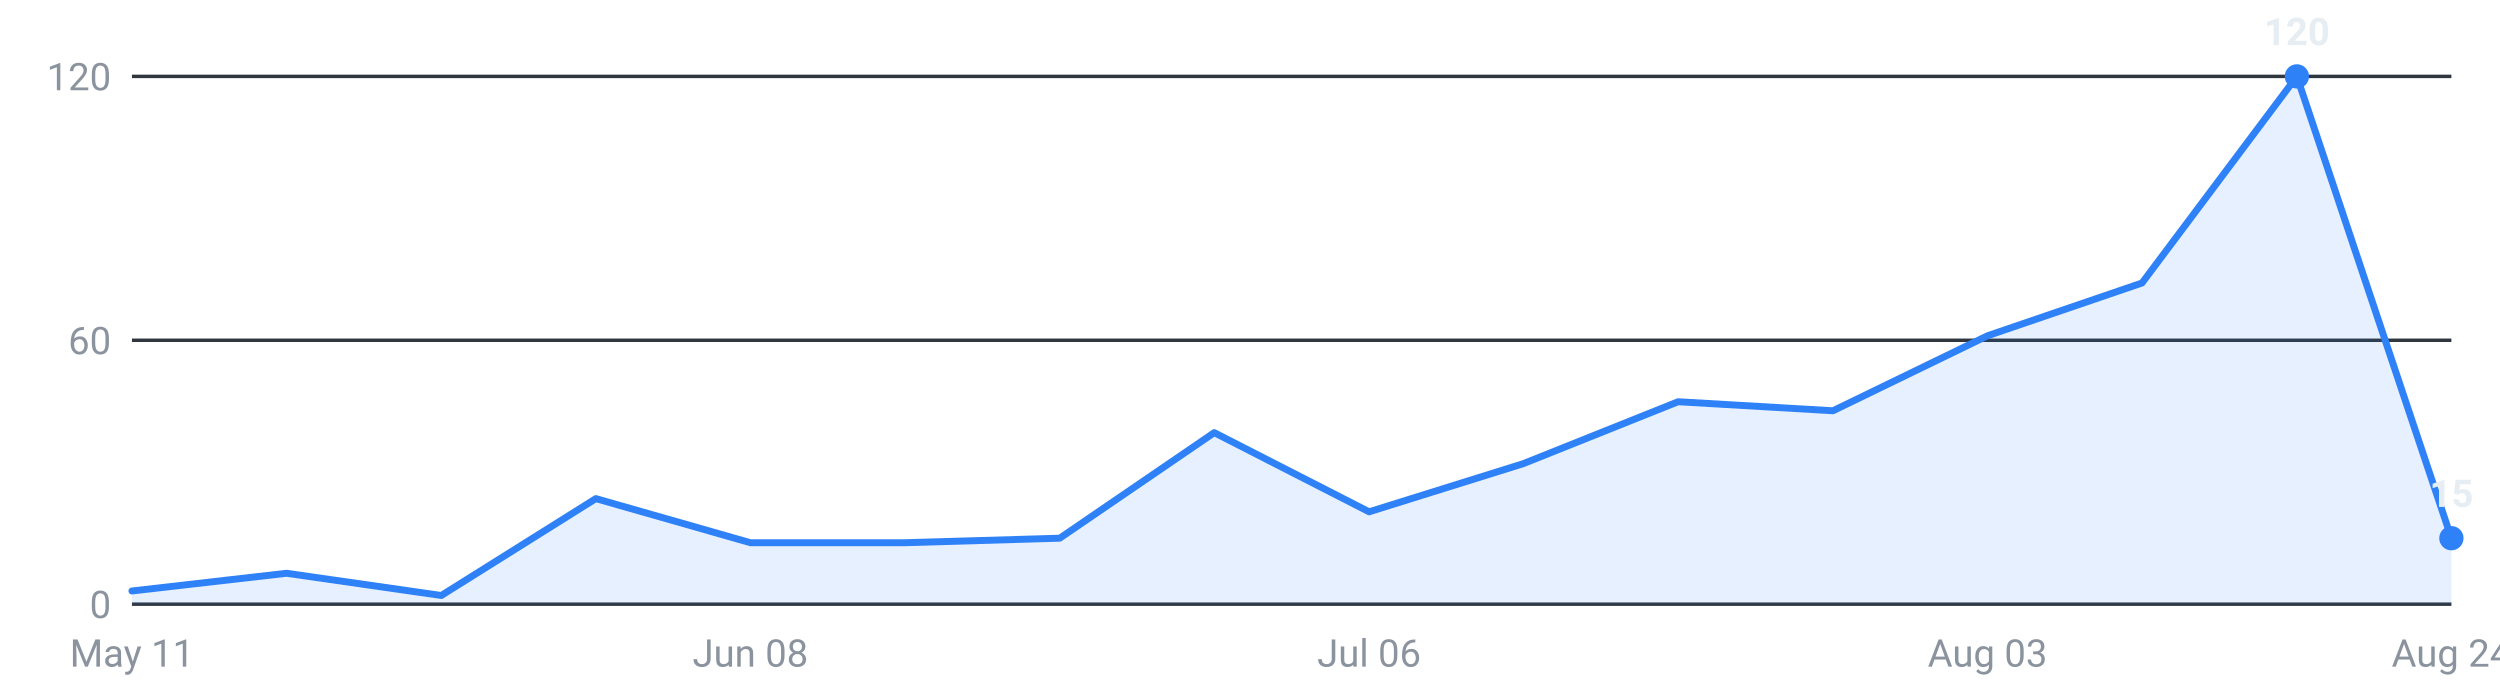
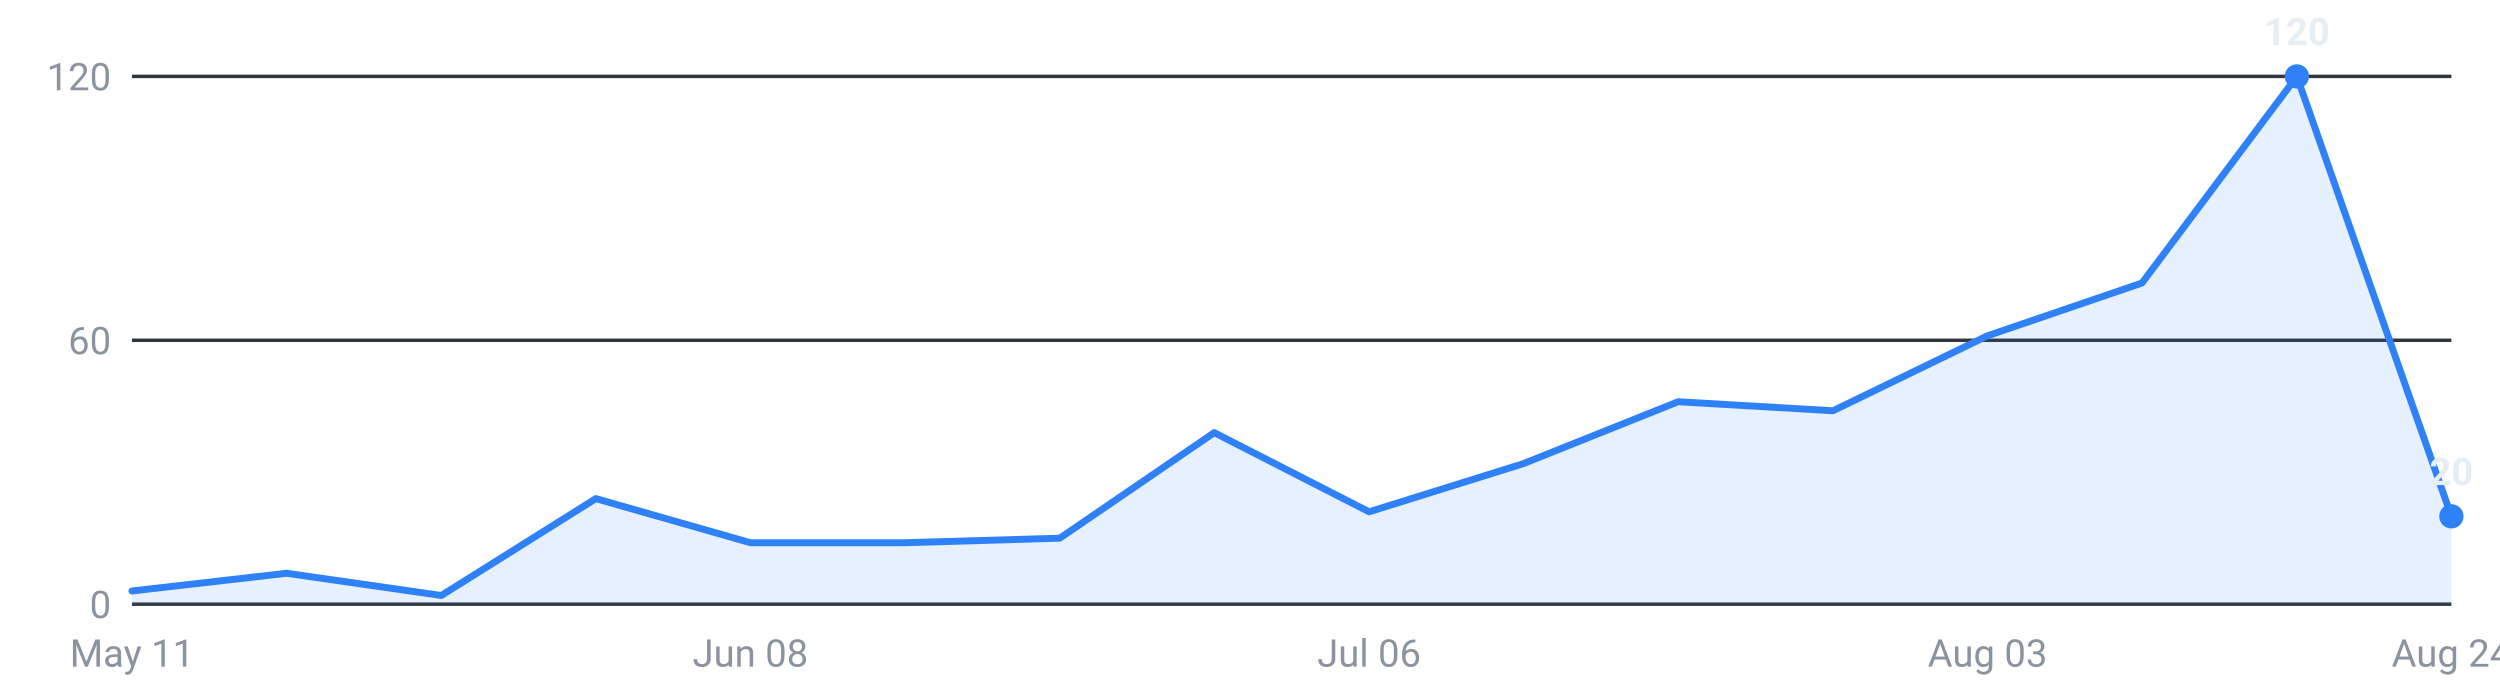
<svg xmlns="http://www.w3.org/2000/svg" viewBox="0 0 720 200" width="720" height="200" role="img" aria-label="Internships posted per week, last 16 weeks">
  <g font-family="-apple-system,Segoe UI,Roboto,sans-serif" font-size="11">
    <line x1="38" y1="174.0" x2="706" y2="174.0" stroke="#30363d" stroke-width="1" />
    <text x="32" y="178.0" text-anchor="end" fill="#8b949e">0</text>
    <line x1="38" y1="98.0" x2="706" y2="98.0" stroke="#30363d" stroke-width="1" />
    <text x="32" y="102.0" text-anchor="end" fill="#8b949e">60</text>
    <line x1="38" y1="22.0" x2="706" y2="22.0" stroke="#30363d" stroke-width="1" />
    <text x="32" y="26.0" text-anchor="end" fill="#8b949e">120</text>
-     <path d="M38.0,174 L38.0,170.2 L82.5,165.1 L127.1,171.5 L171.6,143.6 L216.1,156.3 L260.7,156.3 L305.2,155.0 L349.7,124.6 L394.3,147.4 L438.8,133.5 L483.3,115.7 L527.9,118.3 L572.4,96.7 L616.9,81.5 L661.5,22.0 L706.0,155.0 L706.0,174 Z" fill="#2f81f7" fill-opacity="0.12" />
-     <polyline points="38.0,170.2 82.5,165.1 127.1,171.5 171.6,143.6 216.1,156.3 260.7,156.3 305.2,155.0 349.7,124.6 394.3,147.4 438.8,133.5 483.3,115.7 527.9,118.3 572.4,96.7 616.9,81.5 661.5,22.0 706.0,155.0" fill="none" stroke="#2f81f7" stroke-width="2" stroke-linejoin="round" stroke-linecap="round" />
+     <path d="M38.0,174 L38.0,170.2 L82.5,165.1 L127.1,171.5 L171.6,143.6 L216.1,156.3 L260.7,156.3 L305.2,155.0 L349.7,124.6 L394.3,147.4 L438.8,133.5 L483.3,115.7 L527.9,118.3 L572.4,96.7 L616.9,81.5 L661.5,22.0 L706.0,148.7 L706.0,174 Z" fill="#2f81f7" fill-opacity="0.12" />
+     <polyline points="38.0,170.2 82.5,165.1 127.1,171.5 171.6,143.6 216.1,156.3 260.7,156.3 305.2,155.0 349.7,124.6 394.3,147.4 438.8,133.5 483.3,115.7 527.9,118.3 572.4,96.7 616.9,81.5 661.5,22.0 706.0,148.7" fill="none" stroke="#2f81f7" stroke-width="2" stroke-linejoin="round" stroke-linecap="round" />
    <circle cx="661.5" cy="22.0" r="3.5" fill="#2f81f7" />
    <text x="661.5" y="13.0" text-anchor="middle" fill="#e6edf3" font-weight="600">120</text>
-     <circle cx="706.0" cy="155.0" r="3.5" fill="#2f81f7" />
-     <text x="706.0" y="146.0" text-anchor="middle" fill="#e6edf3" font-weight="600">15</text>
+     <circle cx="706.0" cy="148.7" r="3.5" fill="#2f81f7" />
+     <text x="706.0" y="139.7" text-anchor="middle" fill="#e6edf3" font-weight="600">20</text>
    <text x="38.0" y="192" text-anchor="middle" fill="#8b949e">May 11</text>
    <text x="216.1" y="192" text-anchor="middle" fill="#8b949e">Jun 08</text>
    <text x="394.3" y="192" text-anchor="middle" fill="#8b949e">Jul 06</text>
    <text x="572.4" y="192" text-anchor="middle" fill="#8b949e">Aug 03</text>
    <text x="706.0" y="192" text-anchor="middle" fill="#8b949e">Aug 24</text>
  </g>
</svg>
